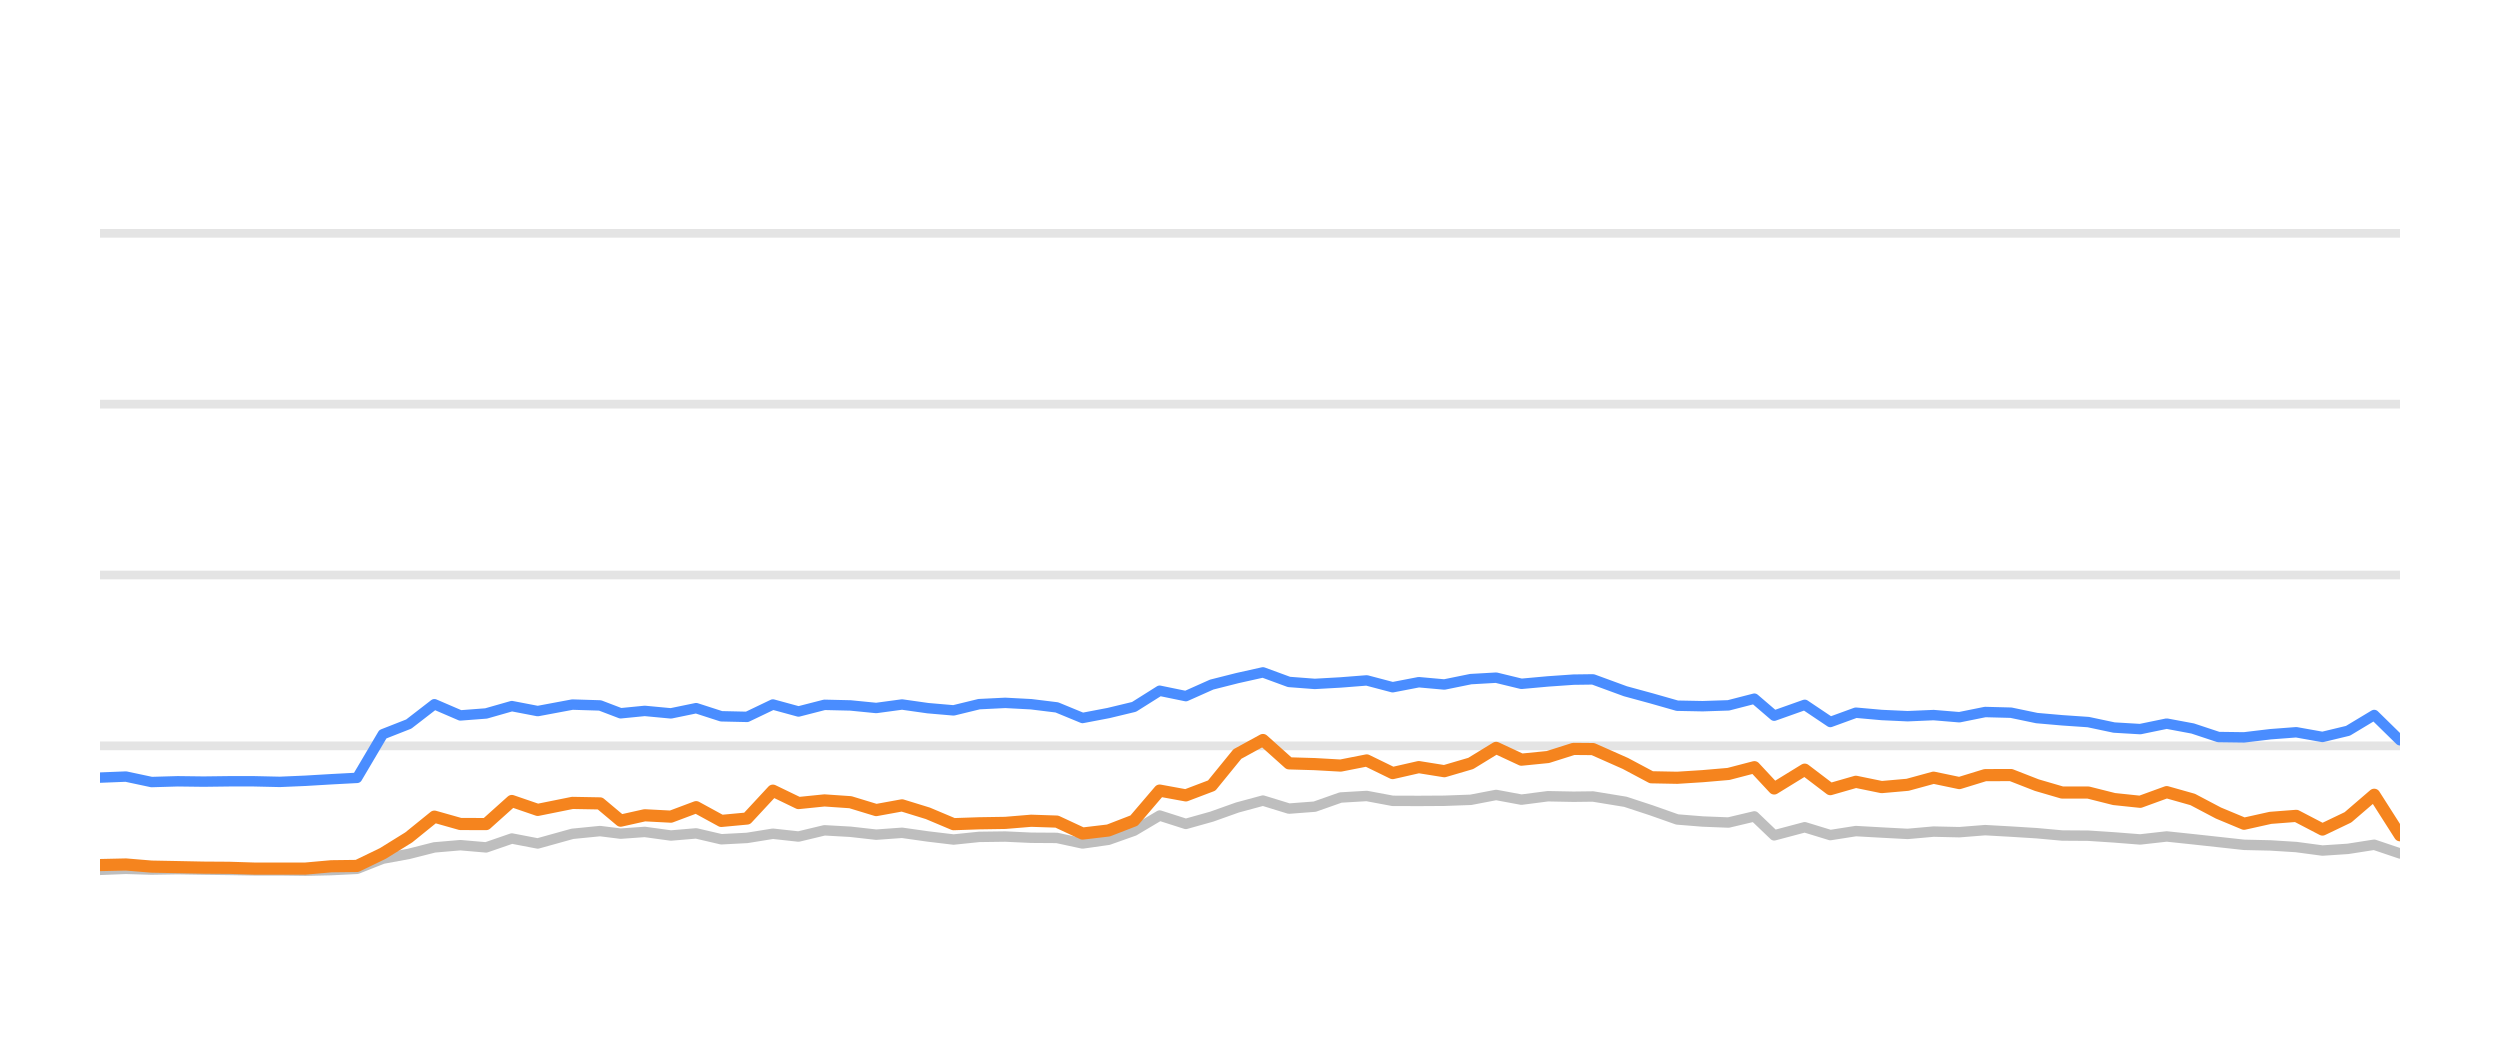
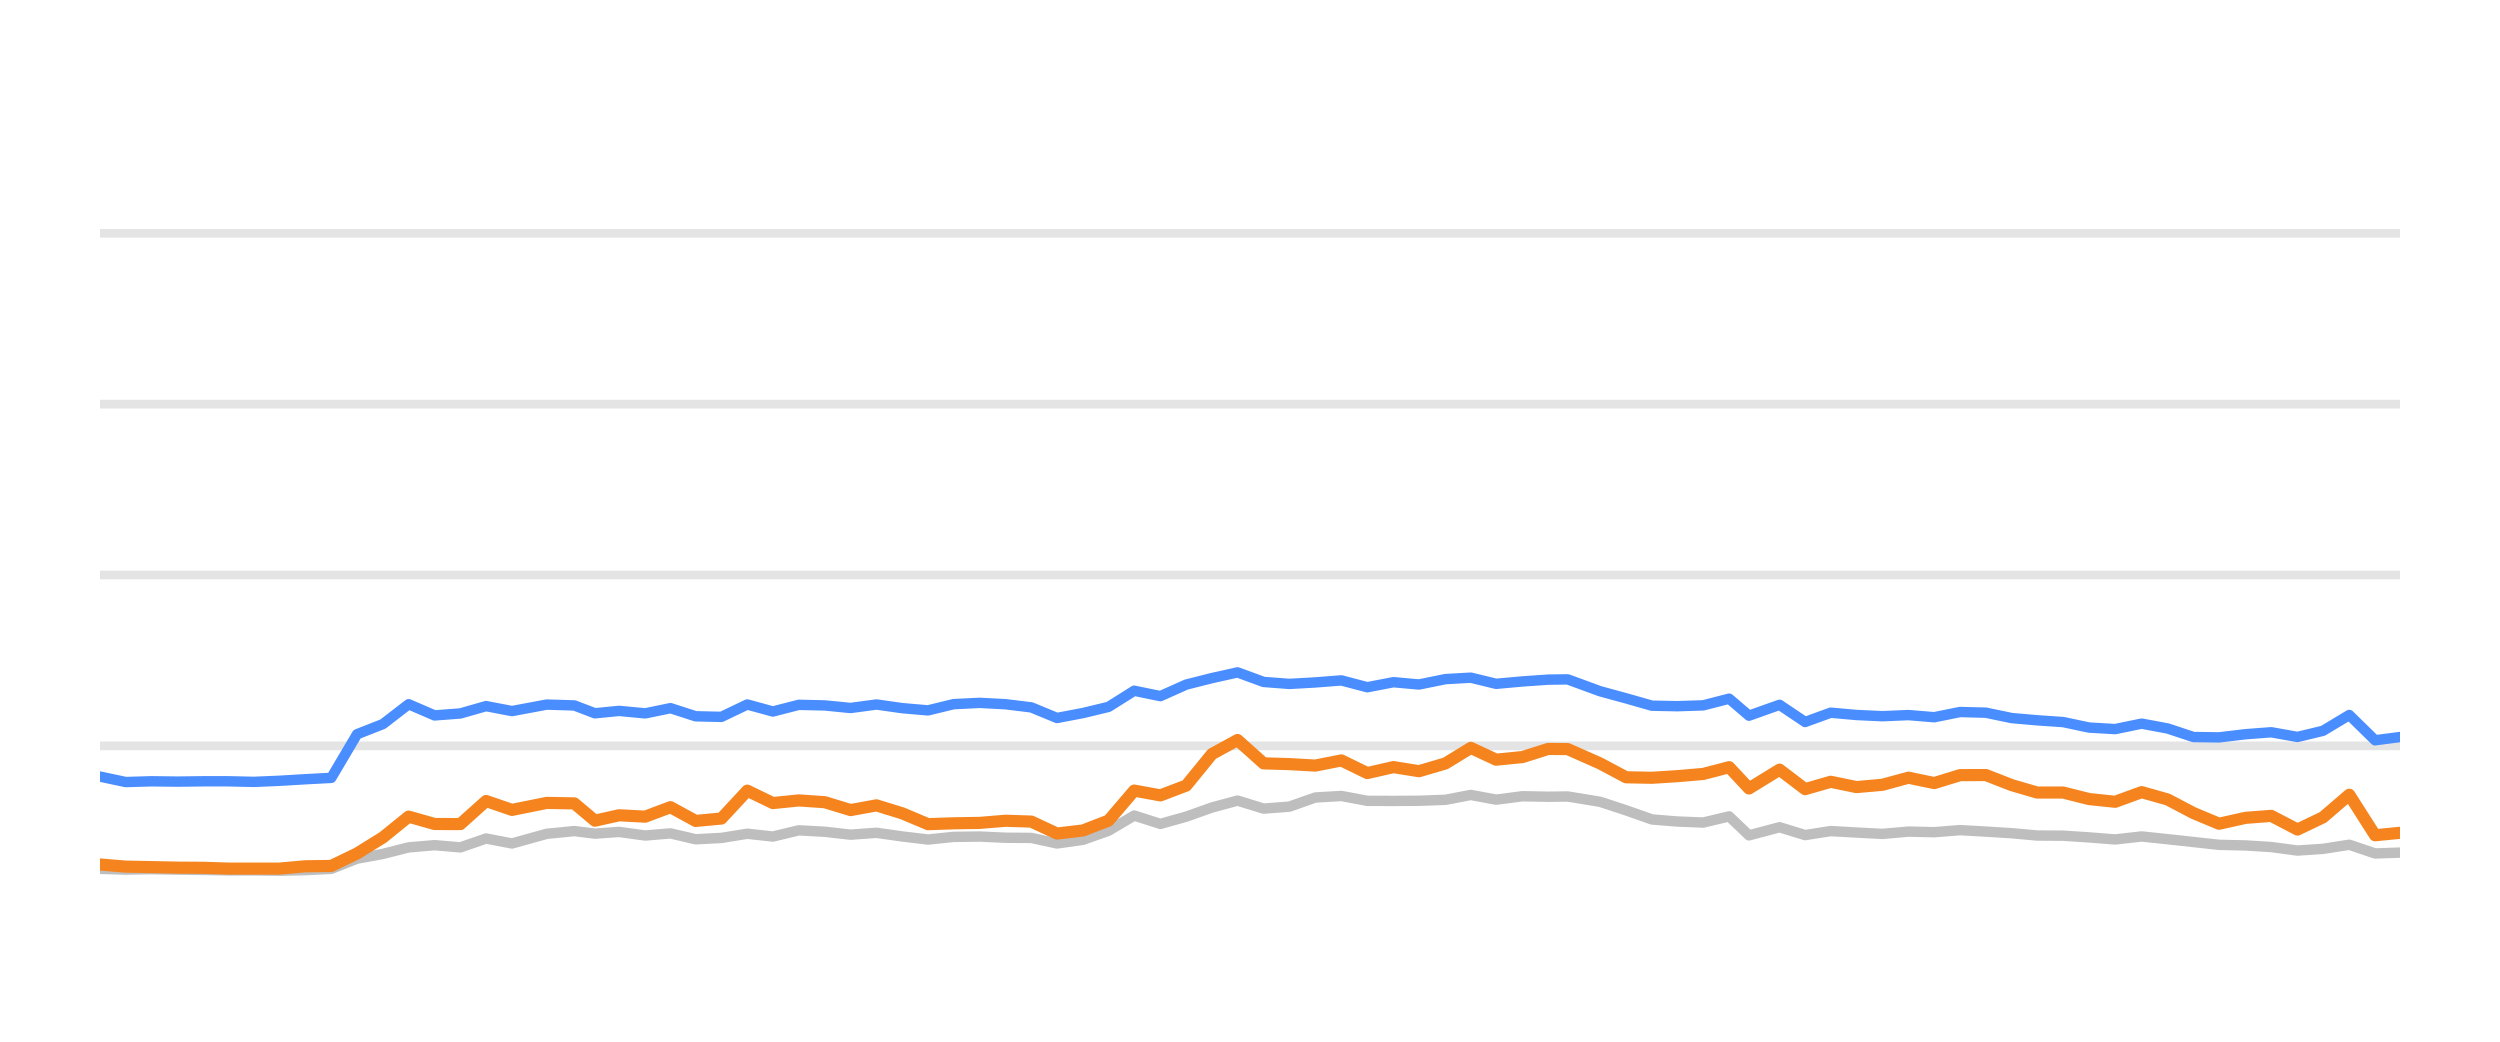
<svg xmlns="http://www.w3.org/2000/svg" width="144pt" height="60pt" viewBox="0 0 144 60" version="1.1">
  <defs>
    <style type="text/css">*{stroke-linejoin: round; stroke-linecap: butt}</style>
  </defs>
  <g id="figure_1">
    <g id="patch_1">
      <path d="M 0 60  L 144 60  L 144 0  L 0 0  L 0 60  z " style="fill: none; opacity: 0" />
    </g>
    <g id="axes_1">
      <g id="patch_2">
        <path d="M 5.76 52.8  L 138.24 52.8  L 138.24 3.6  L 5.76 3.6  L 5.76 52.8  z " style="fill: none" />
      </g>
      <g id="matplotlib.axis_1" />
      <g id="matplotlib.axis_2" />
      <g id="line2d_1">
-         <path d="M 5.76 42.96  L 138.24 42.96  " clip-path="url(#p4d4e6f8882)" style="fill: none; stroke: #b2b2b2; stroke-opacity: 0.35; stroke-width: 0.5; stroke-linecap: square" />
+         <path d="M 5.76 42.96  L 138.24 42.96  " clip-path="url(#pff0c176f0f)" style="fill: none; stroke: #b2b2b2; stroke-opacity: 0.35; stroke-width: 0.5; stroke-linecap: square" />
      </g>
      <g id="line2d_2">
-         <path d="M 5.76 33.12  L 138.24 33.12  " clip-path="url(#p4d4e6f8882)" style="fill: none; stroke: #b2b2b2; stroke-opacity: 0.35; stroke-width: 0.5; stroke-linecap: square" />
+         <path d="M 5.76 33.12  L 138.24 33.12  " clip-path="url(#pff0c176f0f)" style="fill: none; stroke: #b2b2b2; stroke-opacity: 0.35; stroke-width: 0.5; stroke-linecap: square" />
      </g>
      <g id="line2d_3">
-         <path d="M 5.76 23.28  L 138.24 23.28  " clip-path="url(#p4d4e6f8882)" style="fill: none; stroke: #b2b2b2; stroke-opacity: 0.35; stroke-width: 0.5; stroke-linecap: square" />
+         <path d="M 5.76 23.28  L 138.24 23.28  " clip-path="url(#pff0c176f0f)" style="fill: none; stroke: #b2b2b2; stroke-opacity: 0.35; stroke-width: 0.5; stroke-linecap: square" />
      </g>
      <g id="line2d_4">
-         <path d="M 5.76 13.44  L 138.24 13.44  " clip-path="url(#p4d4e6f8882)" style="fill: none; stroke: #b2b2b2; stroke-opacity: 0.35; stroke-width: 0.5; stroke-linecap: square" />
+         <path d="M 5.76 13.44  L 138.24 13.44  " clip-path="url(#pff0c176f0f)" style="fill: none; stroke: #b2b2b2; stroke-opacity: 0.35; stroke-width: 0.5; stroke-linecap: square" />
      </g>
      <g id="line2d_5">
-         <path d="M 5.76 50.104  L 7.253 50.045  L 8.731 50.089  L 10.236 50.064  L 11.725 50.089  L 13.209 50.109  L 14.624 50.133  L 16.116 50.133  L 17.599 50.153  L 19.081 50.119  L 20.568 50.045  L 22.053 49.459  L 23.545 49.184  L 25.022 48.81  L 26.517 48.682  L 28 48.81  L 29.482 48.298  L 30.973 48.584  L 32.972 48.028  L 34.563 47.87  L 35.748 48.018  L 37.137 47.919  L 38.644 48.126  L 40.098 48.003  L 41.547 48.342  L 43.031 48.264  L 44.519 48.023  L 45.995 48.185  L 47.489 47.826  L 48.983 47.91  L 50.47 48.077  L 51.957 47.969  L 53.443 48.18  L 54.926 48.357  L 56.398 48.205  L 57.904 48.185  L 59.395 48.254  L 60.875 48.264  L 62.354 48.584  L 63.847 48.372  L 65.321 47.85  L 66.797 46.975  L 68.304 47.457  L 69.794 47.039  L 71.273 46.512  L 72.746 46.114  L 74.247 46.576  L 75.73 46.463  L 77.221 45.937  L 78.723 45.848  L 80.216 46.128  L 81.722 46.133  L 83.193 46.124  L 84.716 46.069  L 86.178 45.789  L 87.635 46.06  L 89.158 45.863  L 90.635 45.892  L 91.756 45.878  L 93.621 46.183  L 95.118 46.675  L 96.607 47.201  L 98.072 47.319  L 99.561 47.378  L 101.052 47.024  L 102.193 48.116  L 103.952 47.649  L 105.426 48.101  L 106.898 47.87  L 108.383 47.954  L 109.878 48.033  L 111.375 47.9  L 112.858 47.934  L 114.345 47.816  L 115.833 47.9  L 117.319 47.993  L 118.783 48.126  L 120.285 48.136  L 121.771 48.234  L 123.275 48.352  L 124.802 48.18  L 126.299 48.338  L 127.783 48.5  L 129.258 48.662  L 130.779 48.697  L 132.263 48.79  L 133.774 48.992  L 135.243 48.894  L 136.754 48.657  L 138.24 49.159  " clip-path="url(#p4d4e6f8882)" style="fill: none; stroke: #bebebe; stroke-width: 0.6; stroke-linecap: round" />
+         <path d="M 5.76 50.045  L 7.239 50.089  L 8.744 50.064  L 10.233 50.089  L 11.718 50.109  L 13.134 50.133  L 14.627 50.133  L 16.111 50.153  L 17.593 50.119  L 19.081 50.045  L 20.567 49.459  L 22.059 49.184  L 23.537 48.81  L 25.032 48.682  L 26.516 48.81  L 27.998 48.298  L 29.49 48.584  L 31.49 48.028  L 33.082 47.87  L 34.267 48.018  L 35.656 47.919  L 37.165 48.126  L 38.62 48.003  L 40.069 48.342  L 41.554 48.264  L 43.043 48.023  L 44.518 48.185  L 46.014 47.826  L 47.508 47.91  L 48.995 48.077  L 50.483 47.969  L 51.97 48.18  L 53.454 48.357  L 54.926 48.205  L 56.433 48.185  L 57.924 48.254  L 59.405 48.264  L 60.885 48.584  L 62.379 48.372  L 63.853 47.85  L 65.33 46.975  L 66.838 47.457  L 68.328 47.039  L 69.808 46.512  L 71.281 46.114  L 72.783 46.576  L 74.267 46.463  L 75.758 45.937  L 77.261 45.848  L 78.755 46.128  L 80.261 46.133  L 81.733 46.124  L 83.256 46.069  L 84.719 45.789  L 86.177 46.06  L 87.701 45.863  L 89.178 45.892  L 90.3 45.878  L 92.166 46.183  L 93.663 46.675  L 95.152 47.201  L 96.618 47.319  L 98.108 47.378  L 99.599 47.024  L 100.742 48.116  L 102.501 47.649  L 103.975 48.101  L 105.448 47.87  L 106.934 47.954  L 108.429 48.033  L 109.927 47.9  L 111.411 47.934  L 112.899 47.816  L 114.388 47.9  L 115.874 47.993  L 117.339 48.126  L 118.842 48.136  L 120.327 48.234  L 121.833 48.352  L 123.36 48.18  L 124.858 48.338  L 126.343 48.5  L 127.818 48.662  L 129.34 48.697  L 130.824 48.79  L 132.336 48.992  L 133.806 48.894  L 135.318 48.657  L 136.804 49.159  L 138.24 49.11  " clip-path="url(#pff0c176f0f)" style="fill: none; stroke: #bebebe; stroke-width: 0.6; stroke-linecap: round" />
      </g>
      <g id="line2d_6">
-         <path d="M 5.76 44.79  L 7.253 44.731  L 8.731 45.046  L 10.236 45.002  L 11.725 45.021  L 13.209 45.002  L 14.624 45.002  L 16.116 45.036  L 17.599 44.972  L 19.081 44.884  L 20.568 44.805  L 22.053 42.291  L 23.545 41.705  L 25.022 40.564  L 26.517 41.208  L 28 41.095  L 29.482 40.672  L 30.973 40.958  L 32.972 40.584  L 34.563 40.633  L 35.748 41.085  L 37.137 40.948  L 38.644 41.09  L 40.098 40.79  L 41.547 41.258  L 43.031 41.292  L 44.519 40.579  L 45.995 40.982  L 47.489 40.598  L 48.983 40.633  L 50.47 40.78  L 51.957 40.579  L 53.443 40.79  L 54.926 40.918  L 56.398 40.559  L 57.904 40.485  L 59.395 40.564  L 60.875 40.746  L 62.354 41.356  L 63.847 41.071  L 65.321 40.716  L 66.797 39.787  L 68.304 40.097  L 69.794 39.432  L 71.273 39.058  L 72.746 38.729  L 74.247 39.28  L 75.73 39.393  L 77.221 39.309  L 78.723 39.191  L 80.216 39.585  L 81.722 39.295  L 83.193 39.427  L 84.716 39.117  L 86.178 39.034  L 87.635 39.388  L 89.158 39.25  L 90.635 39.147  L 91.756 39.132  L 93.621 39.816  L 95.118 40.224  L 96.607 40.648  L 98.072 40.677  L 99.561 40.628  L 101.052 40.244  L 102.193 41.223  L 103.952 40.598  L 105.426 41.587  L 106.898 41.051  L 108.383 41.184  L 109.878 41.253  L 111.375 41.189  L 112.858 41.312  L 114.345 41.012  L 115.833 41.051  L 117.319 41.361  L 118.783 41.489  L 120.285 41.592  L 121.771 41.907  L 123.275 41.996  L 124.802 41.681  L 126.299 41.961  L 127.783 42.453  L 129.258 42.473  L 130.779 42.291  L 132.263 42.178  L 133.774 42.448  L 135.243 42.094  L 136.754 41.184  L 138.24 42.64  " clip-path="url(#p4d4e6f8882)" style="fill: none; stroke: #4a8dff; stroke-width: 0.6; stroke-linecap: round" />
+         <path d="M 5.76 44.731  L 7.239 45.046  L 8.744 45.002  L 10.233 45.021  L 11.718 45.002  L 13.134 45.002  L 14.627 45.036  L 16.111 44.972  L 17.593 44.884  L 19.081 44.805  L 20.567 42.291  L 22.059 41.705  L 23.537 40.564  L 25.032 41.208  L 26.516 41.095  L 27.998 40.672  L 29.49 40.958  L 31.49 40.584  L 33.082 40.633  L 34.267 41.085  L 35.656 40.948  L 37.165 41.09  L 38.62 40.79  L 40.069 41.258  L 41.554 41.292  L 43.043 40.579  L 44.518 40.982  L 46.014 40.598  L 47.508 40.633  L 48.995 40.78  L 50.483 40.579  L 51.97 40.79  L 53.454 40.918  L 54.926 40.559  L 56.433 40.485  L 57.924 40.564  L 59.405 40.746  L 60.885 41.356  L 62.379 41.071  L 63.853 40.716  L 65.33 39.787  L 66.838 40.097  L 68.328 39.432  L 69.808 39.058  L 71.281 38.729  L 72.783 39.28  L 74.267 39.393  L 75.758 39.309  L 77.261 39.191  L 78.755 39.585  L 80.261 39.295  L 81.733 39.427  L 83.256 39.117  L 84.719 39.034  L 86.177 39.388  L 87.701 39.25  L 89.178 39.147  L 90.3 39.132  L 92.166 39.816  L 93.663 40.224  L 95.152 40.648  L 96.618 40.677  L 98.108 40.628  L 99.599 40.244  L 100.742 41.223  L 102.501 40.598  L 103.975 41.587  L 105.448 41.051  L 106.934 41.184  L 108.429 41.253  L 109.927 41.189  L 111.411 41.312  L 112.899 41.012  L 114.388 41.051  L 115.874 41.361  L 117.339 41.489  L 118.842 41.592  L 120.327 41.907  L 121.833 41.996  L 123.36 41.681  L 124.858 41.961  L 126.343 42.453  L 127.818 42.473  L 129.34 42.291  L 130.824 42.178  L 132.336 42.448  L 133.806 42.094  L 135.318 41.184  L 136.804 42.64  L 138.24 42.453  " clip-path="url(#pff0c176f0f)" style="fill: none; stroke: #4a8dff; stroke-width: 0.6; stroke-linecap: round" />
      </g>
      <g id="line2d_7">
-         <path d="M 5.76 49.828  L 7.253 49.794  L 8.731 49.917  L 10.236 49.946  L 11.725 49.976  L 13.209 49.986  L 14.624 50.03  L 16.116 50.03  L 17.599 50.03  L 19.081 49.897  L 20.568 49.878  L 22.053 49.159  L 23.545 48.234  L 25.022 47.039  L 26.517 47.462  L 28 47.467  L 29.482 46.138  L 30.973 46.65  L 32.972 46.247  L 34.563 46.276  L 35.748 47.27  L 37.137 46.96  L 38.644 47.039  L 40.098 46.493  L 41.547 47.285  L 43.031 47.147  L 44.519 45.543  L 45.995 46.256  L 47.489 46.104  L 48.983 46.207  L 50.47 46.66  L 51.957 46.389  L 53.443 46.847  L 54.926 47.472  L 56.398 47.422  L 57.904 47.398  L 59.395 47.275  L 60.875 47.324  L 62.354 48.013  L 63.847 47.836  L 65.321 47.265  L 66.797 45.538  L 68.304 45.814  L 69.794 45.248  L 71.273 43.432  L 72.746 42.625  L 74.247 43.969  L 75.73 44.013  L 77.221 44.097  L 78.723 43.801  L 80.216 44.529  L 81.722 44.185  L 83.193 44.421  L 84.716 43.974  L 86.178 43.078  L 87.635 43.757  L 89.158 43.605  L 90.635 43.137  L 91.756 43.147  L 93.621 43.974  L 95.118 44.771  L 96.607 44.8  L 98.072 44.707  L 99.561 44.579  L 101.052 44.19  L 102.193 45.415  L 103.952 44.333  L 105.426 45.454  L 106.898 45.031  L 108.383 45.336  L 109.878 45.204  L 111.375 44.795  L 112.858 45.105  L 114.345 44.648  L 115.833 44.643  L 117.319 45.223  L 118.783 45.651  L 120.285 45.651  L 121.771 46.025  L 123.275 46.183  L 124.802 45.627  L 126.299 46.05  L 127.783 46.832  L 129.258 47.447  L 130.779 47.108  L 132.263 46.994  L 133.774 47.782  L 135.243 47.078  L 136.754 45.779  L 138.24 48.111  " clip-path="url(#p4d4e6f8882)" style="fill: none; stroke: #f5841e; stroke-width: 0.7; stroke-linecap: round" />
+         <path d="M 5.76 49.794  L 7.239 49.917  L 8.744 49.946  L 10.233 49.976  L 11.718 49.986  L 13.134 50.03  L 14.627 50.03  L 16.111 50.03  L 17.593 49.897  L 19.081 49.878  L 20.567 49.159  L 22.059 48.234  L 23.537 47.039  L 25.032 47.462  L 26.516 47.467  L 27.998 46.138  L 29.49 46.65  L 31.49 46.247  L 33.082 46.276  L 34.267 47.27  L 35.656 46.96  L 37.165 47.039  L 38.62 46.493  L 40.069 47.285  L 41.554 47.147  L 43.043 45.543  L 44.518 46.256  L 46.014 46.104  L 47.508 46.207  L 48.995 46.66  L 50.483 46.389  L 51.97 46.847  L 53.454 47.472  L 54.926 47.422  L 56.433 47.398  L 57.924 47.275  L 59.405 47.324  L 60.885 48.013  L 62.379 47.836  L 63.853 47.265  L 65.33 45.538  L 66.838 45.814  L 68.328 45.248  L 69.808 43.432  L 71.281 42.625  L 72.783 43.969  L 74.267 44.013  L 75.758 44.097  L 77.261 43.801  L 78.755 44.529  L 80.261 44.185  L 81.733 44.421  L 83.256 43.974  L 84.719 43.078  L 86.177 43.757  L 87.701 43.605  L 89.178 43.137  L 90.3 43.147  L 92.166 43.974  L 93.663 44.771  L 95.152 44.8  L 96.618 44.707  L 98.108 44.579  L 99.599 44.19  L 100.742 45.415  L 102.501 44.333  L 103.975 45.454  L 105.448 45.031  L 106.934 45.336  L 108.429 45.204  L 109.927 44.795  L 111.411 45.105  L 112.899 44.648  L 114.388 44.643  L 115.874 45.223  L 117.339 45.651  L 118.842 45.651  L 120.327 46.025  L 121.833 46.183  L 123.36 45.627  L 124.858 46.05  L 126.343 46.832  L 127.818 47.447  L 129.34 47.108  L 130.824 46.994  L 132.336 47.782  L 133.806 47.078  L 135.318 45.779  L 136.804 48.111  L 138.24 47.969  " clip-path="url(#pff0c176f0f)" style="fill: none; stroke: #f5841e; stroke-width: 0.7; stroke-linecap: round" />
      </g>
    </g>
  </g>
  <defs>
-     <clipPath id="p4d4e6f8882">
+     <clipPath id="pff0c176f0f">
      <rect x="5.76" y="3.6" width="132.48" height="49.2" />
    </clipPath>
  </defs>
</svg>
